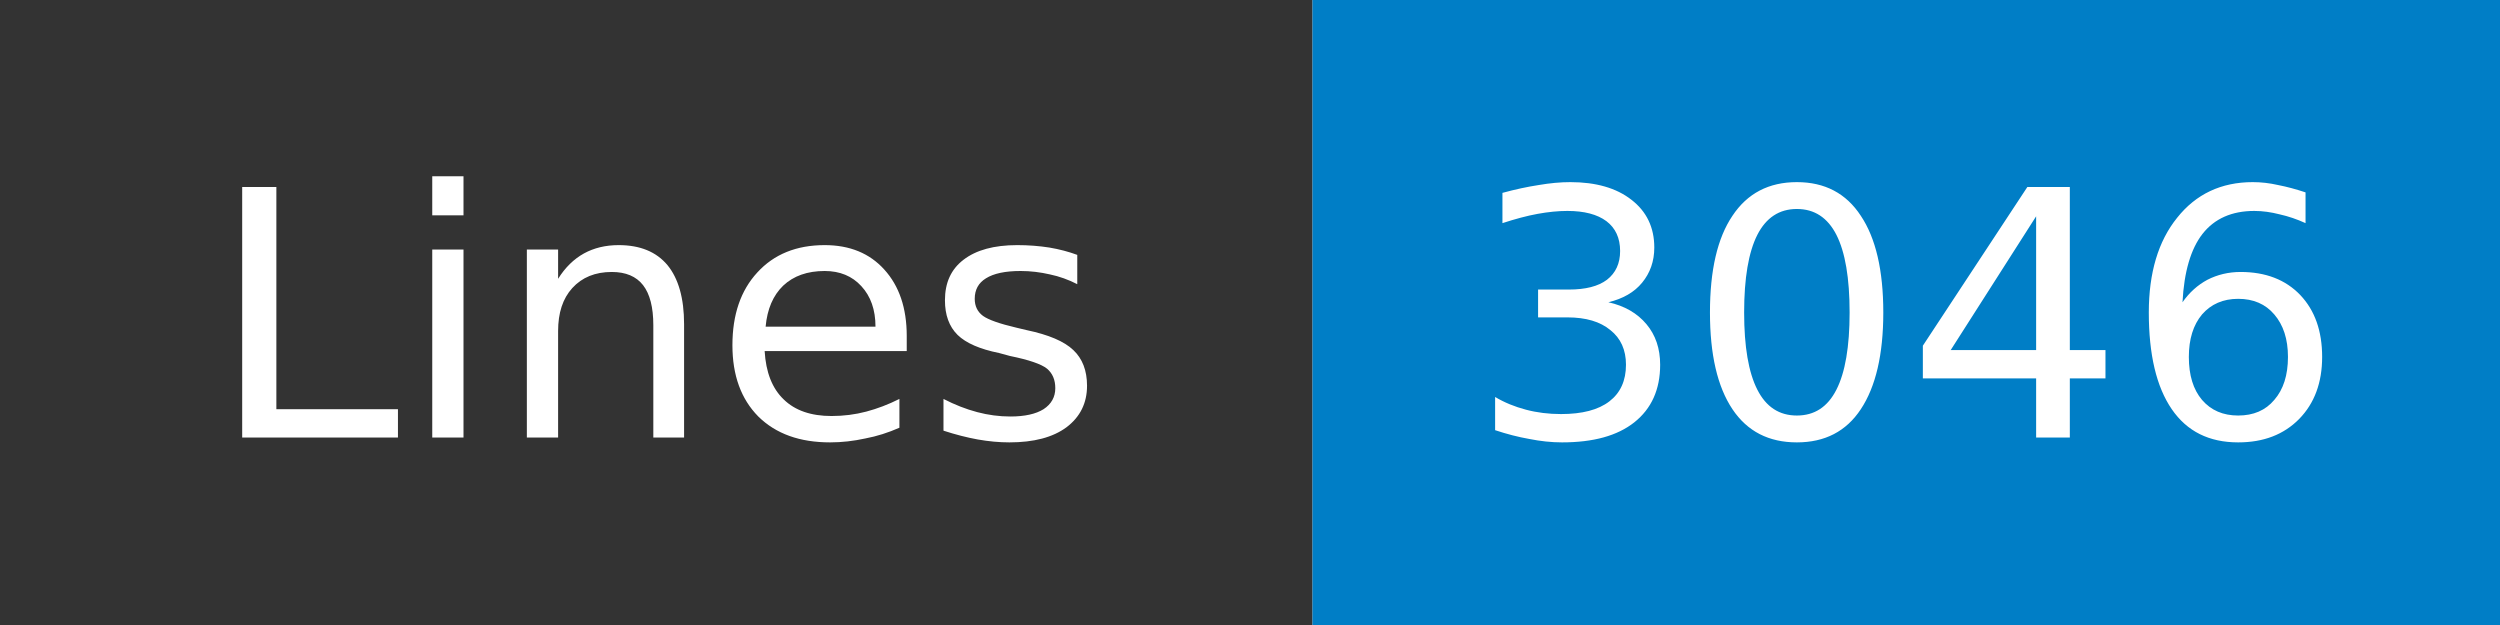
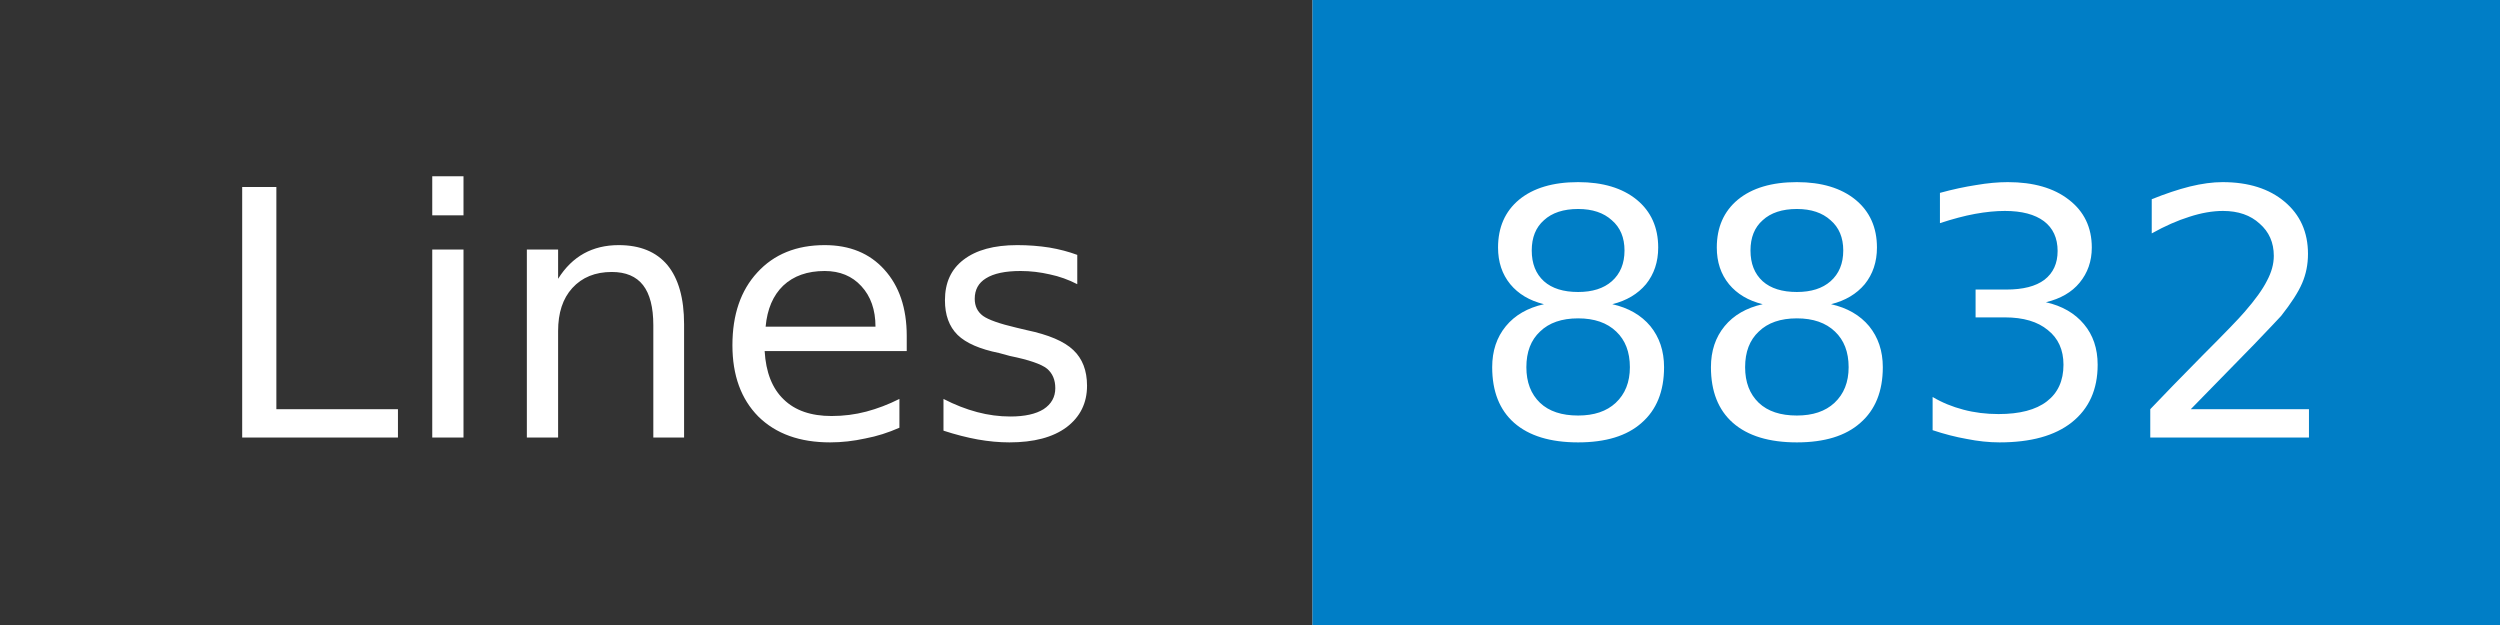
- <svg xmlns="http://www.w3.org/2000/svg" width="80" height="20" role="img" aria-label="Lines: 3046">
+ <svg xmlns="http://www.w3.org/2000/svg" width="80" height="20" role="img" aria-label="Lines: 8832">
  <mask id="anybadge_1">
    <rect width="80" height="20" fill="#fff" />
  </mask>
  <g mask="url(#anybadge_1)">
    <path fill="#333" d="M0 0h42v20H0z" />
    <path fill="#007ec6" d="M42 0h38v20H42z" />
  </g>
  <g fill="#fff" text-anchor="middle" font-family="DejaVu Sans,Verdana,Geneva,sans-serif" font-size="11">
    <text x="21.0" y="14">Lines</text>
  </g>
  <g fill="#fff" text-anchor="middle" font-family="DejaVu Sans,Verdana,Geneva,sans-serif" font-size="11">
-     <text x="61.0" y="14">3046</text>
+     <text x="61.0" y="14">8832</text>
  </g>
</svg>
